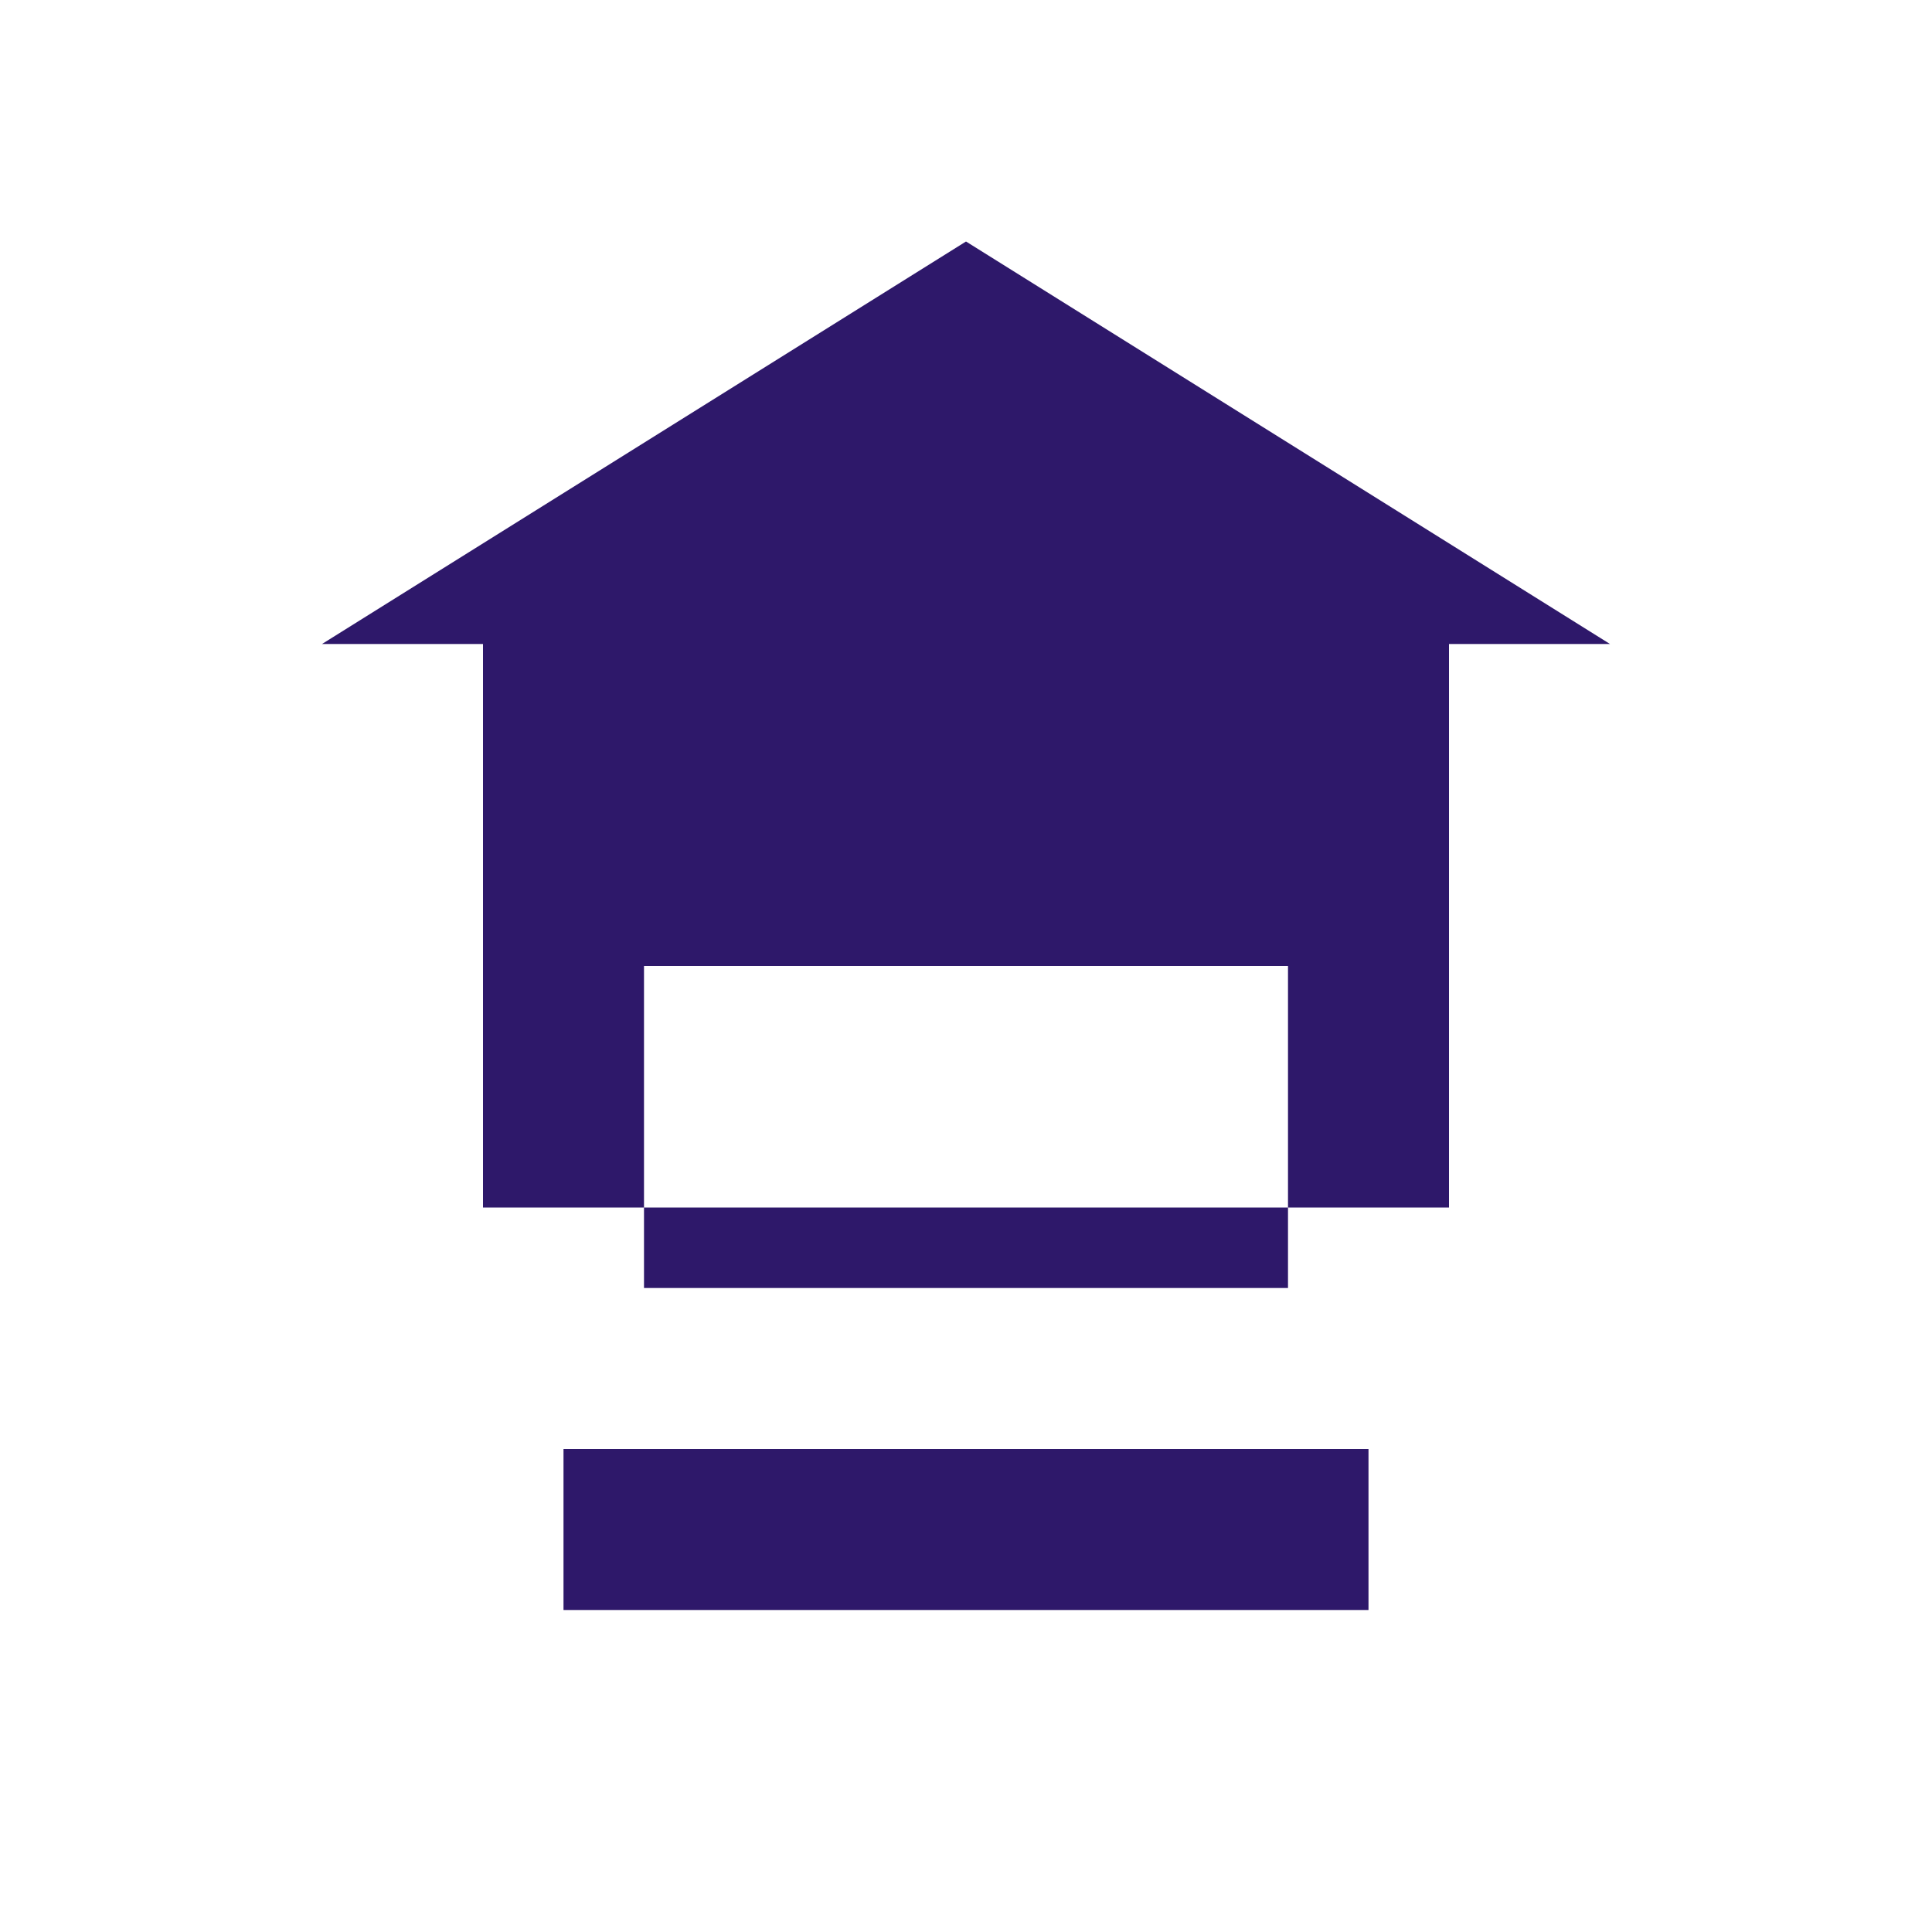
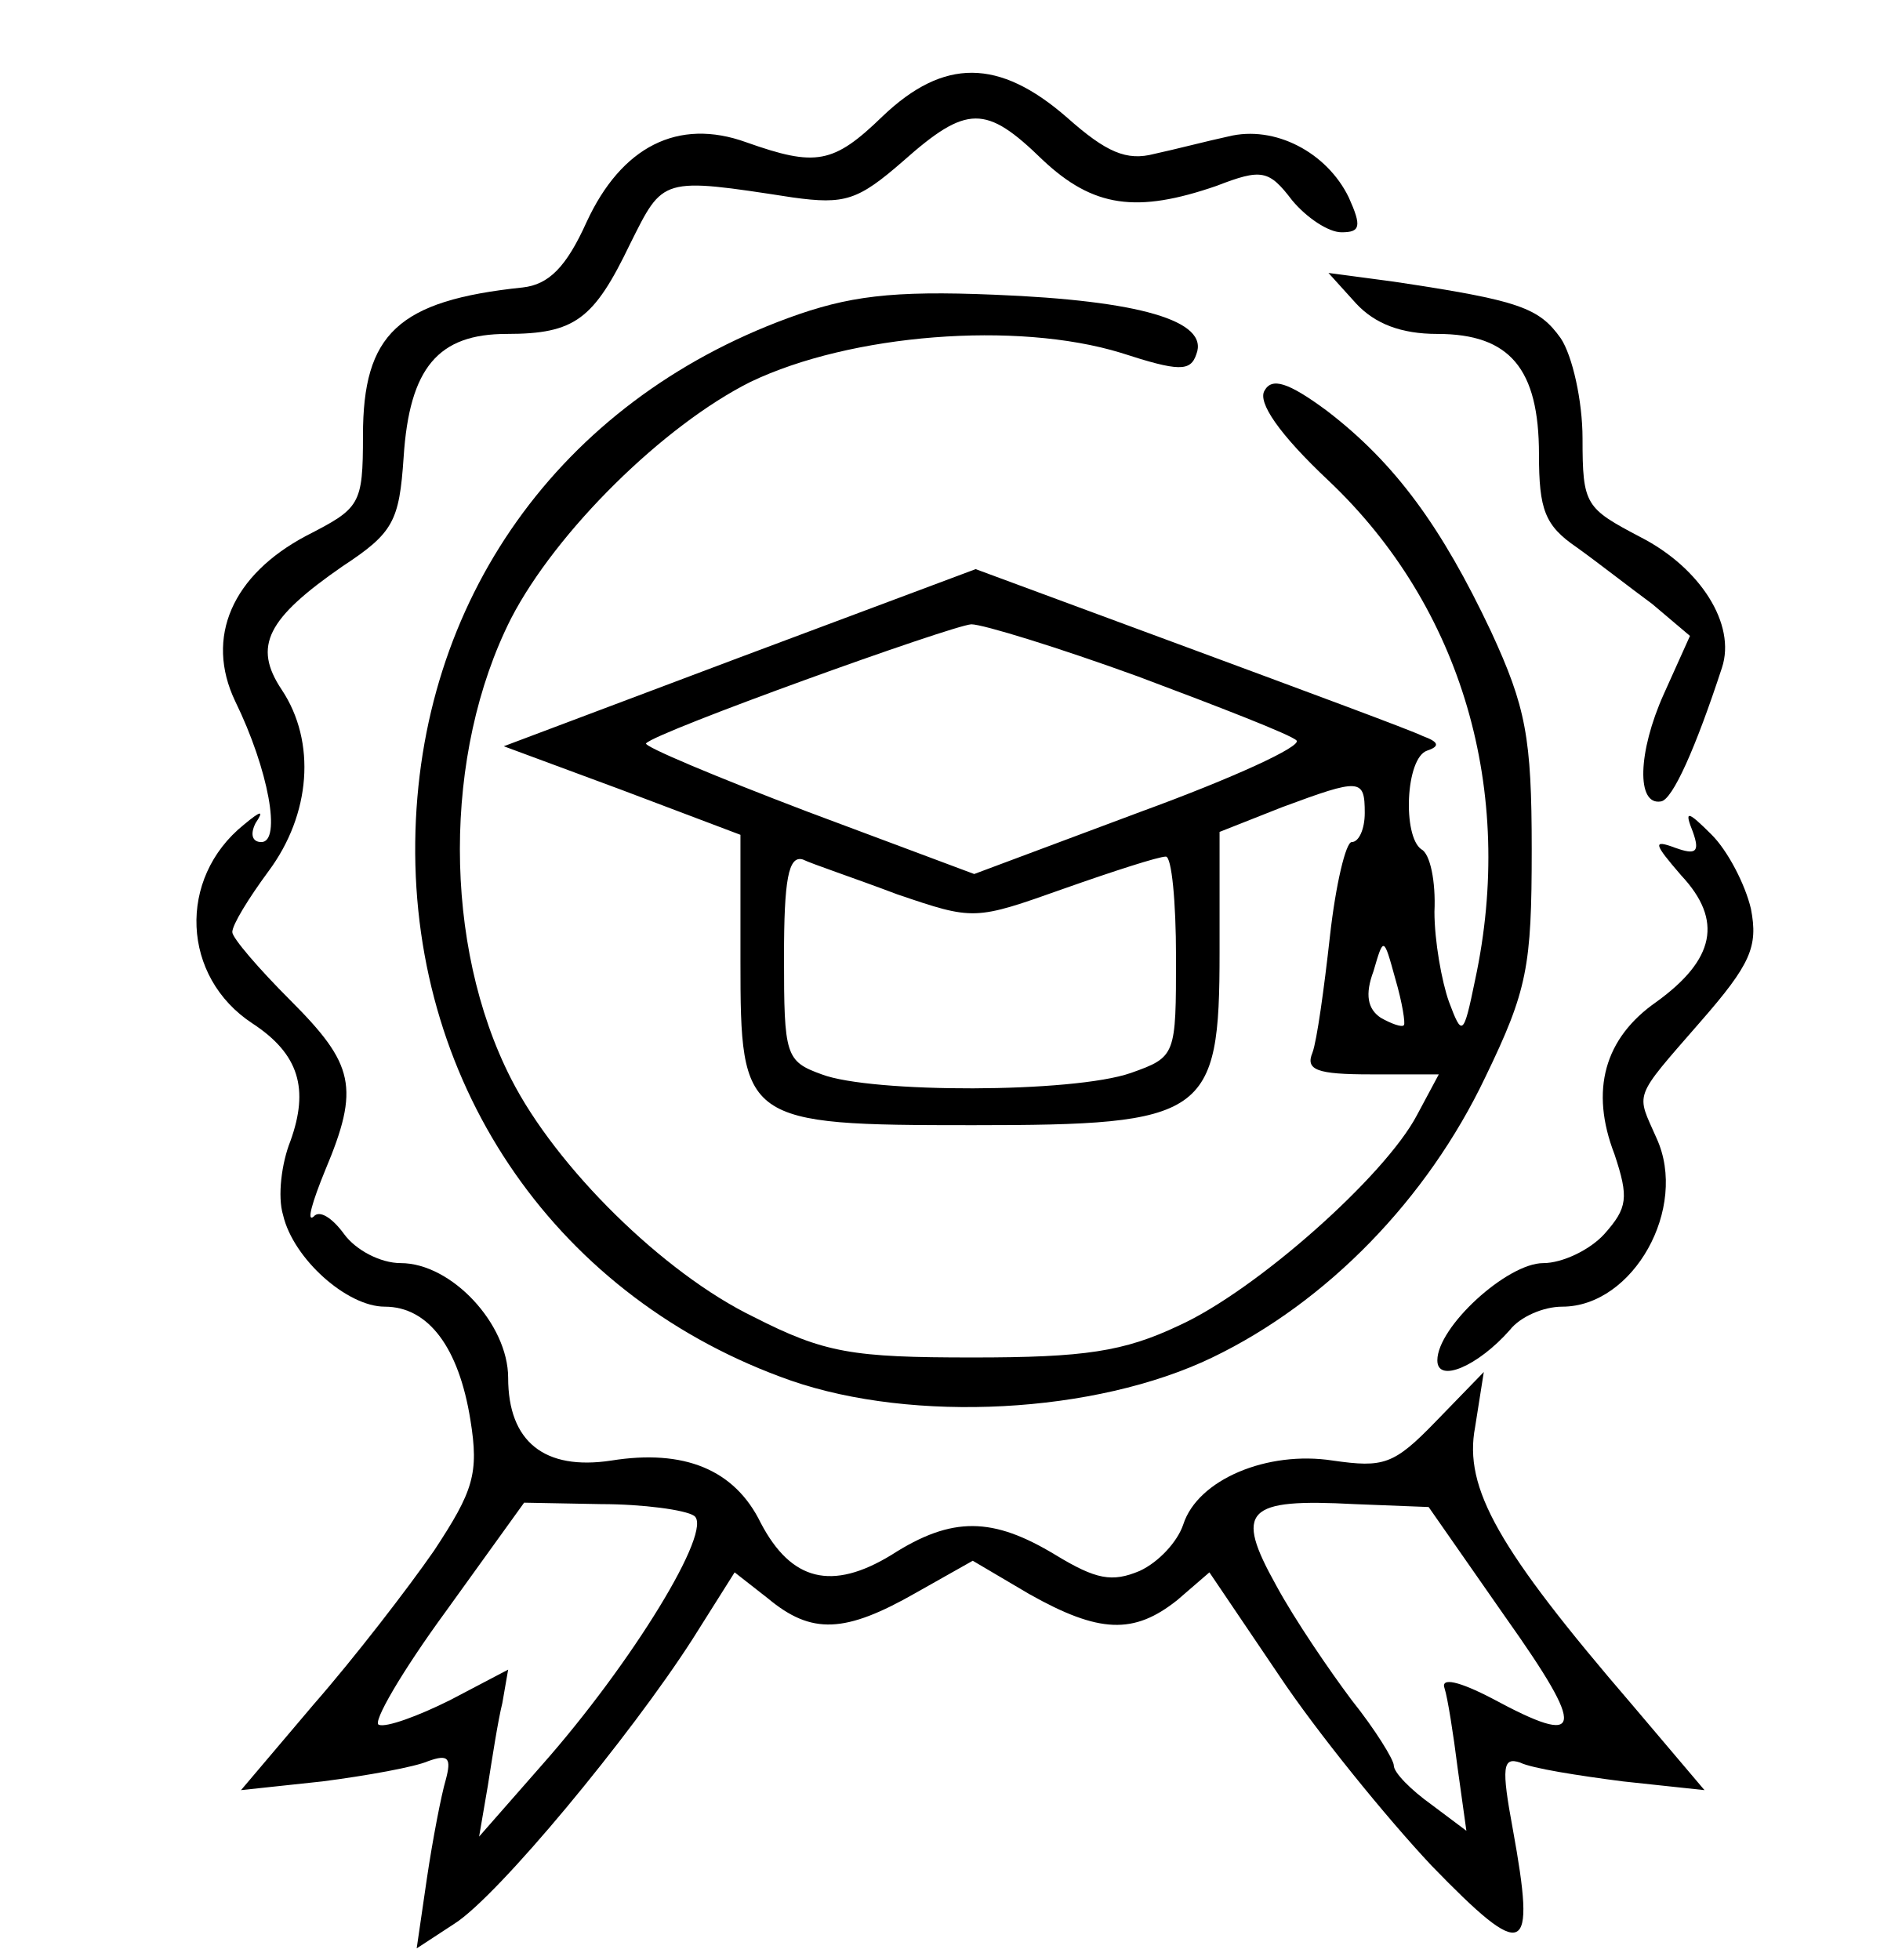
- <svg xmlns="http://www.w3.org/2000/svg" viewBox="0 0 24 24" fill="#2e186a">
-   <path d="M12 3L4 8h2v7h12V8h2l-8-5zm0 9h4v4H8v-4h4zM7 18h10v2H7z" />
+ <svg xmlns="http://www.w3.org/2000/svg" version="1.0" width="131pt" height="135pt" viewBox="0 0 131 135" preserveAspectRatio="xMidYMid meet">
+   <g transform="translate(0,135) scale(0.1,-0.1)" fill="#000000" stroke="none">
+     <path d="M608 1270 c-34 -33 -46 -35 -94 -18 -47 17 -86 -3 -110 -55 -14 -31 -26 -43 -44 -45 -86 -9 -110 -32 -110 -102 0 -48 -2 -50 -39 -69 -51 -27 -70 -70 -49 -114 23 -47 32 -97 18 -97 -6 0 -8 5 -4 13 6 9 4 9 -8 -1 -46 -37 -43 -105 6 -137 32 -21 39 -45 26 -81 -6 -15 -9 -38 -5 -51 7 -30 44 -63 70 -63 30 0 51 -28 59 -78 6 -37 2 -49 -25 -90 -18 -26 -55 -74 -83 -106 l-50 -59 56 6 c31 4 64 10 73 14 14 5 16 2 12 -13 -3 -10 -9 -41 -13 -68 l-7 -48 26 17 c30 19 121 129 164 196 l29 46 23 -18 c30 -25 53 -24 102 4 l39 22 39 -23 c48 -27 72 -28 102 -4 l22 19 48 -71 c26 -39 74 -98 105 -131 65 -67 72 -63 56 25 -8 43 -7 50 5 46 8 -4 40 -9 71 -13 l56 -6 -50 59 c-92 107 -116 149 -108 191 l6 38 -33 -34 c-29 -30 -36 -32 -71 -27 -45 7 -93 -13 -103 -44 -4 -12 -17 -26 -30 -32 -19 -8 -30 -6 -58 11 -43 26 -71 27 -113 0 -41 -25 -69 -18 -90 22 -18 37 -53 51 -103 43 -46 -7 -71 13 -71 57 0 37 -39 79 -74 79 -14 0 -31 9 -39 20 -8 11 -17 17 -21 12 -5 -4 -1 10 8 32 24 57 20 73 -24 117 -22 22 -40 43 -40 47 0 5 11 23 25 42 29 39 33 89 9 125 -20 30 -10 49 42 85 35 23 39 31 42 75 4 62 24 85 71 85 47 0 60 10 85 62 23 46 21 46 112 32 36 -5 45 -2 76 25 44 39 57 39 96 1 35 -33 65 -37 120 -18 31 12 36 11 52 -10 10 -12 25 -22 34 -22 13 0 14 4 5 24 -15 31 -51 50 -83 42 -14 -3 -37 -9 -51 -12 -19 -5 -33 1 -60 25 -47 41 -85 41 -127 1z m-130 -964 c14 -9 -43 -102 -105 -172 l-43 -49 6 35 c3 19 7 45 10 57 l4 23 -40 -21 c-22 -11 -44 -19 -49 -17 -5 1 16 37 46 78 l54 75 53 -1 c29 0 58 -4 64 -8z m559 -70 c56 -79 54 -90 -9 -56 -23 12 -36 15 -33 7 2 -6 6 -31 9 -55 l6 -43 -24 18 c-14 10 -26 22 -26 27 0 4 -13 25 -29 45 -15 20 -39 55 -52 79 -29 52 -21 60 54 56 l51 -2 53 -76z" />
+     <path d="M934 1141 c13 -14 31 -21 56 -21 50 0 70 -24 70 -83 0 -38 4 -49 26 -64 14 -10 37 -28 52 -39 l26 -22 -18 -40 c-18 -40 -19 -77 -2 -74 8 1 24 37 42 92 10 30 -15 69 -56 90 -38 20 -40 22 -40 68 0 26 -7 57 -15 69 -15 21 -28 26 -115 39 l-45 6 19 -21z" />
+     <path d="M543 1131 c-158 -58 -255 -195 -257 -361 -2 -170 99 -315 259 -371 84 -29 209 -23 290 16 79 38 148 109 188 193 29 60 32 76 32 157 0 77 -4 98 -28 150 -34 72 -66 116 -113 152 -27 20 -38 23 -43 14 -5 -8 10 -30 44 -62 92 -87 129 -214 101 -344 -8 -39 -9 -39 -18 -15 -5 14 -10 42 -10 62 1 21 -3 40 -9 43 -13 9 -11 63 4 68 9 3 8 6 -3 10 -8 4 -81 31 -162 61 l-146 54 -163 -61 -162 -61 81 -30 82 -31 0 -87 c0 -111 2 -113 160 -113 161 0 170 6 170 119 l0 83 43 17 c54 20 57 20 57 -4 0 -11 -4 -20 -9 -20 -4 0 -11 -29 -15 -65 -4 -36 -9 -72 -12 -80 -5 -12 3 -15 40 -15 l47 0 -15 -28 c-22 -42 -111 -121 -164 -145 -38 -18 -65 -22 -142 -22 -83 0 -102 3 -151 28 -62 30 -136 103 -167 164 -47 92 -47 224 0 317 31 60 105 133 165 163 69 33 183 42 255 20 40 -13 48 -13 52 -1 9 23 -39 37 -139 41 -71 3 -101 -1 -142 -16z m241 -247 c56 -21 105 -40 109 -44 4 -4 -44 -26 -107 -49 l-115 -43 -115 43 c-63 24 -113 45 -111 47 7 8 210 81 224 82 8 0 60 -16 115 -36z m-166 -150 c53 -18 53 -18 115 4 34 12 65 22 70 22 4 0 7 -31 7 -69 0 -68 0 -69 -31 -80 -40 -14 -179 -14 -213 -1 -25 9 -26 13 -26 81 0 53 3 70 13 67 6 -3 36 -13 65 -24z m349 -90 c-1 -2 -9 1 -16 5 -9 6 -11 16 -5 32 7 24 7 24 15 -5 5 -17 7 -31 6 -32z" />
+     <path d="M1166 777 c5 -14 2 -16 -12 -11 -16 6 -15 3 4 -19 29 -31 23 -58 -17 -87 -36 -25 -46 -61 -29 -105 10 -30 9 -37 -7 -55 -10 -11 -29 -20 -42 -20 -25 0 -73 -44 -73 -67 0 -16 28 -4 50 21 7 9 23 16 36 16 49 0 87 68 65 116 -14 32 -17 26 30 80 35 40 40 52 35 78 -4 17 -16 40 -27 51 -17 17 -19 17 -13 2z" />
+   </g>
</svg>
